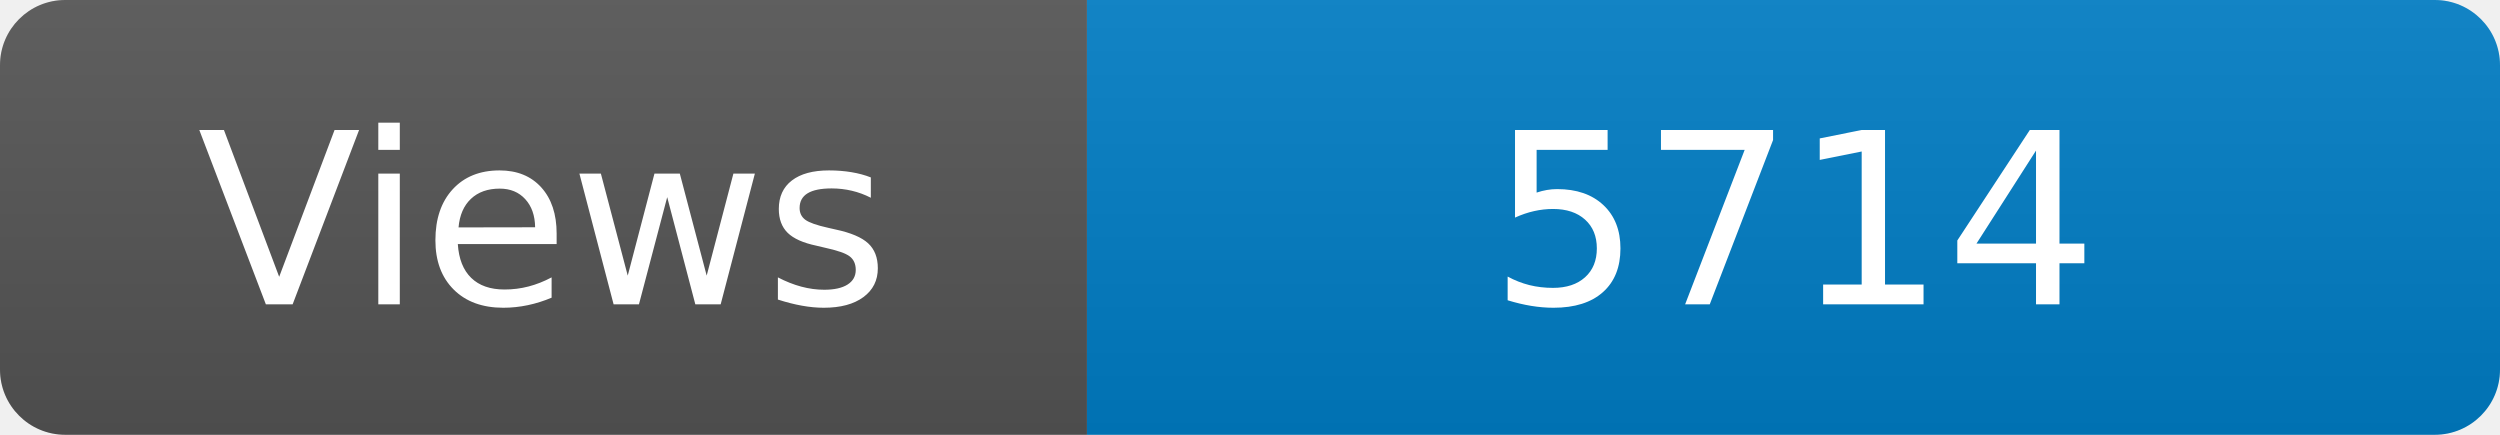
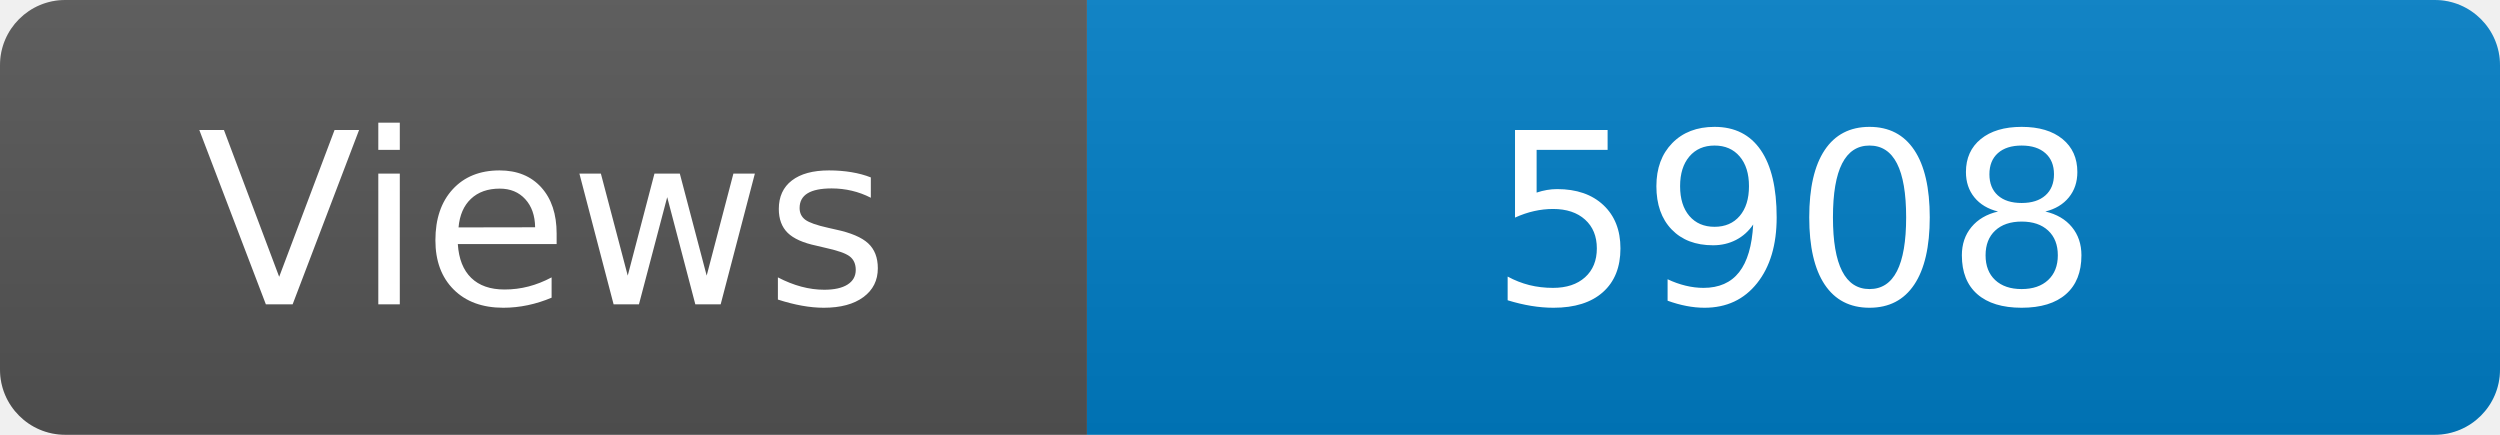
<svg xmlns="http://www.w3.org/2000/svg" width="115" height="20" role="img" aria-label="Maintained?: yes">
  <linearGradient id="s" x2="0" y2="100%">
    <stop offset="0" stop-color="#bbb" stop-opacity=".1" />
    <stop offset="1" stop-opacity=".1" />
  </linearGradient>
  <clipPath id="r">
    <rect width="115" height="20" rx="3" fill="#fff" />
  </clipPath>
  <g clip-path="url(#r)">
    <rect width="50" height="20" fill="#555" />
    <rect x="50" width="160" height="20" fill="#007ec6" />
    <rect width="115" height="20" fill="url(#s)" />
  </g>
  <g fill="#fff" text-anchor="middle" font-family="Verdana,Geneva,DejaVu Sans,sans-serif" font-size="110">
    <text x="250" y="140" transform="scale(.1)" fill="#fff">Views</text>
-     <text x="825" y="140" transform="scale(.1)" fill="#fff">5714</text>
+     <text x="825" y="140" transform="scale(.1)" fill="#fff">5908</text>
  </g>
</svg>
